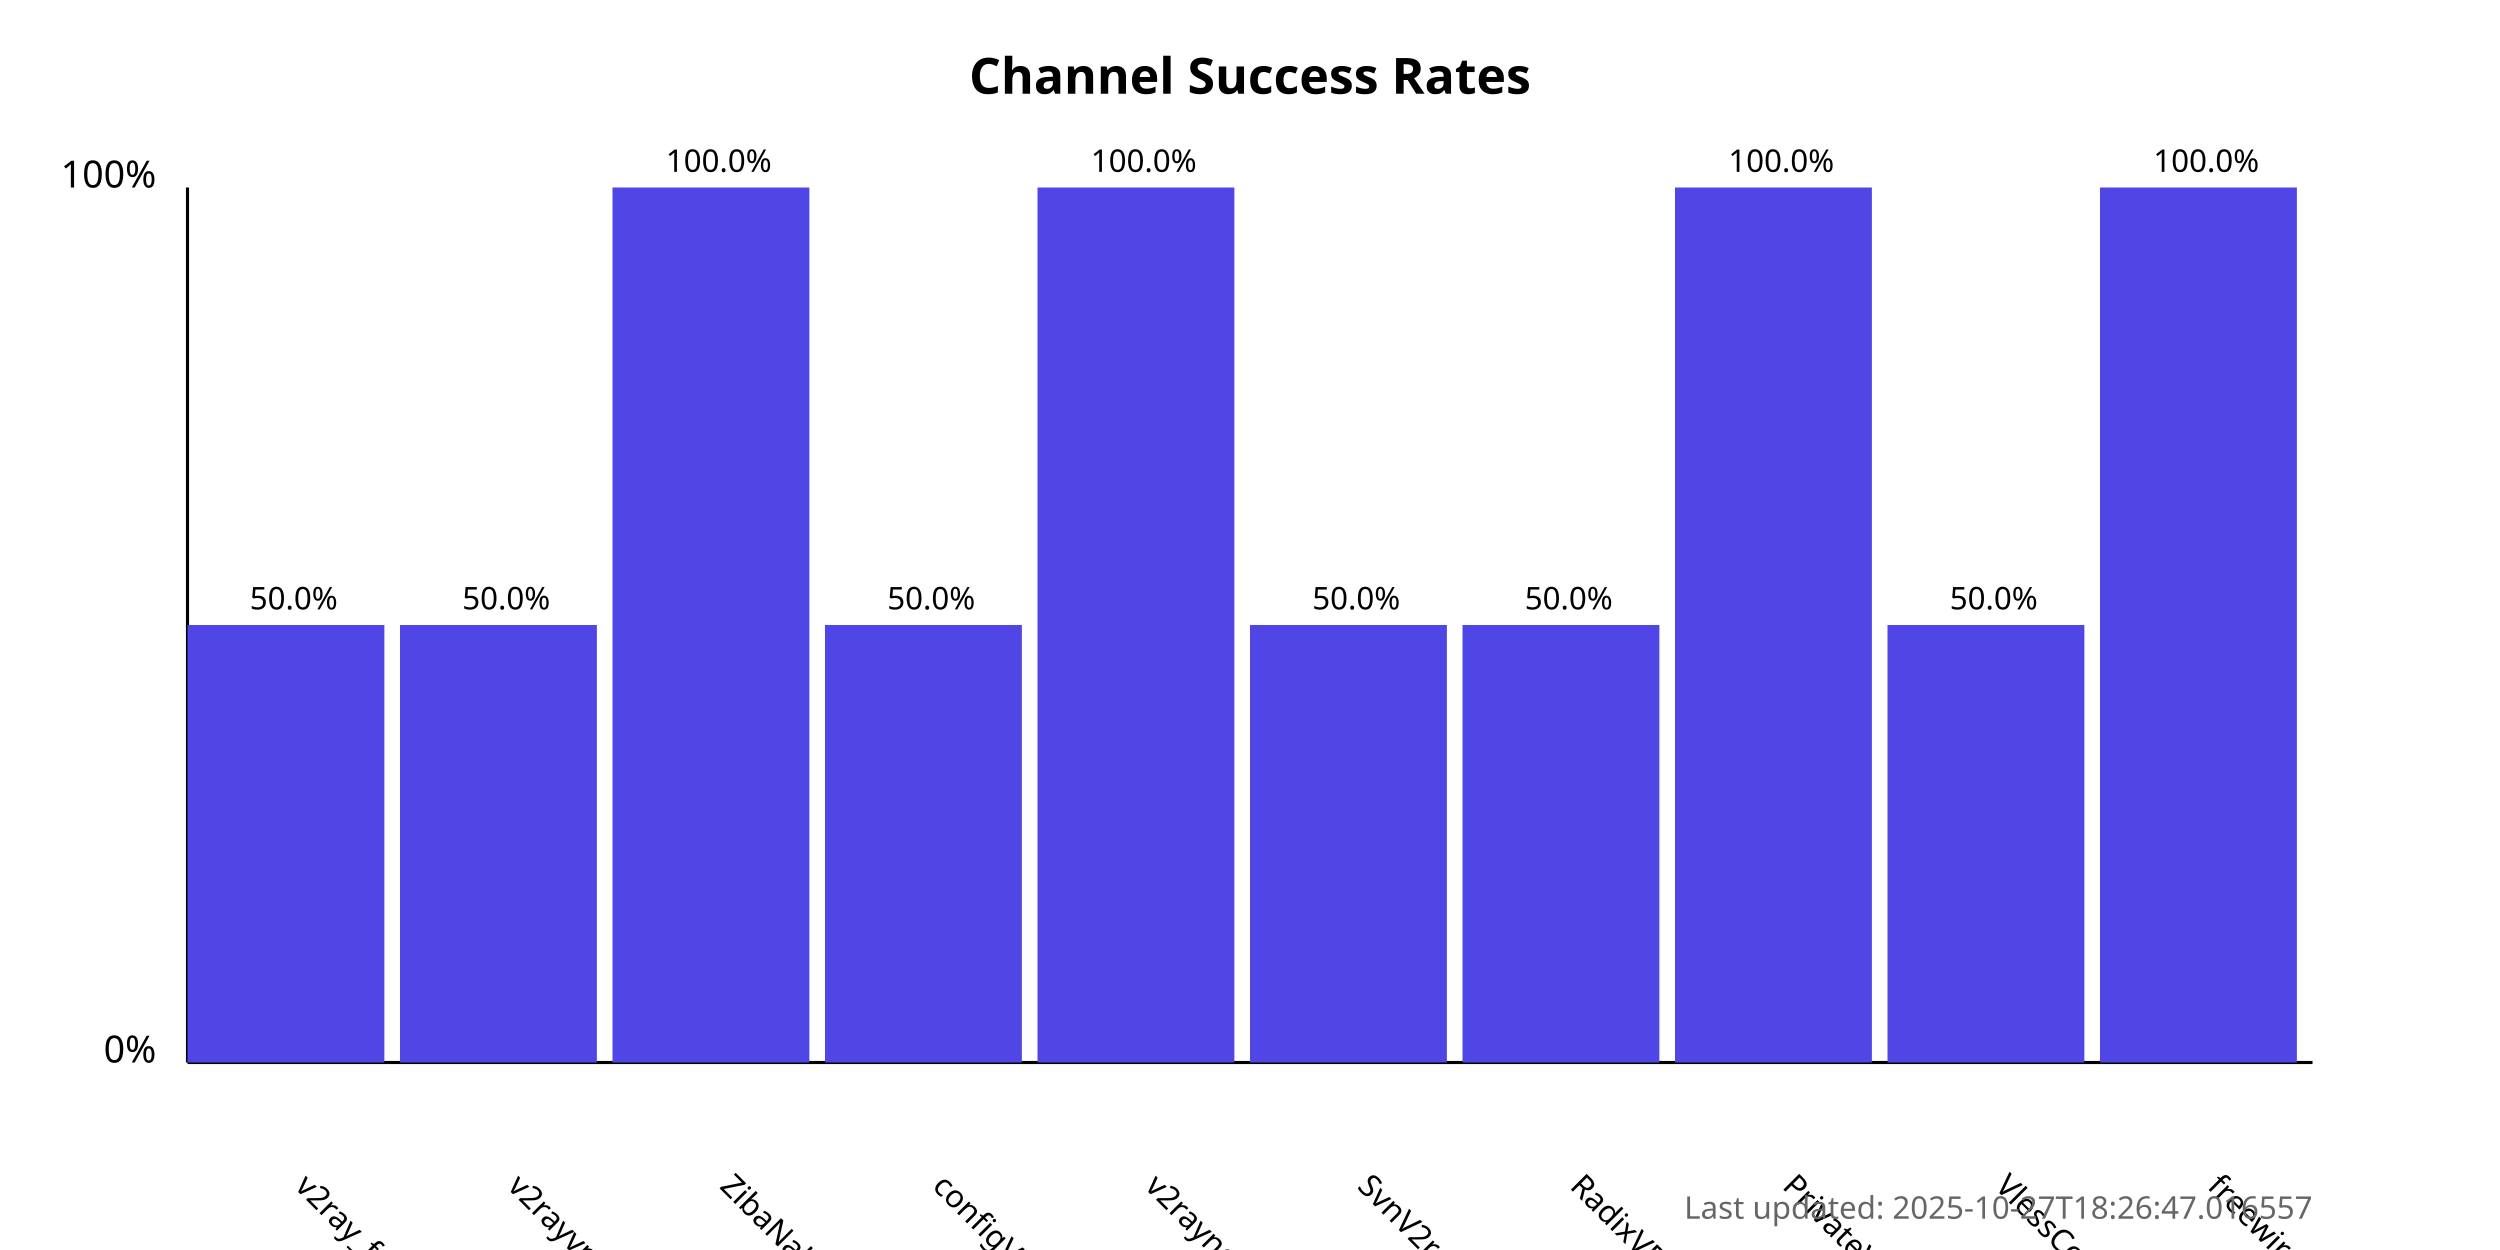
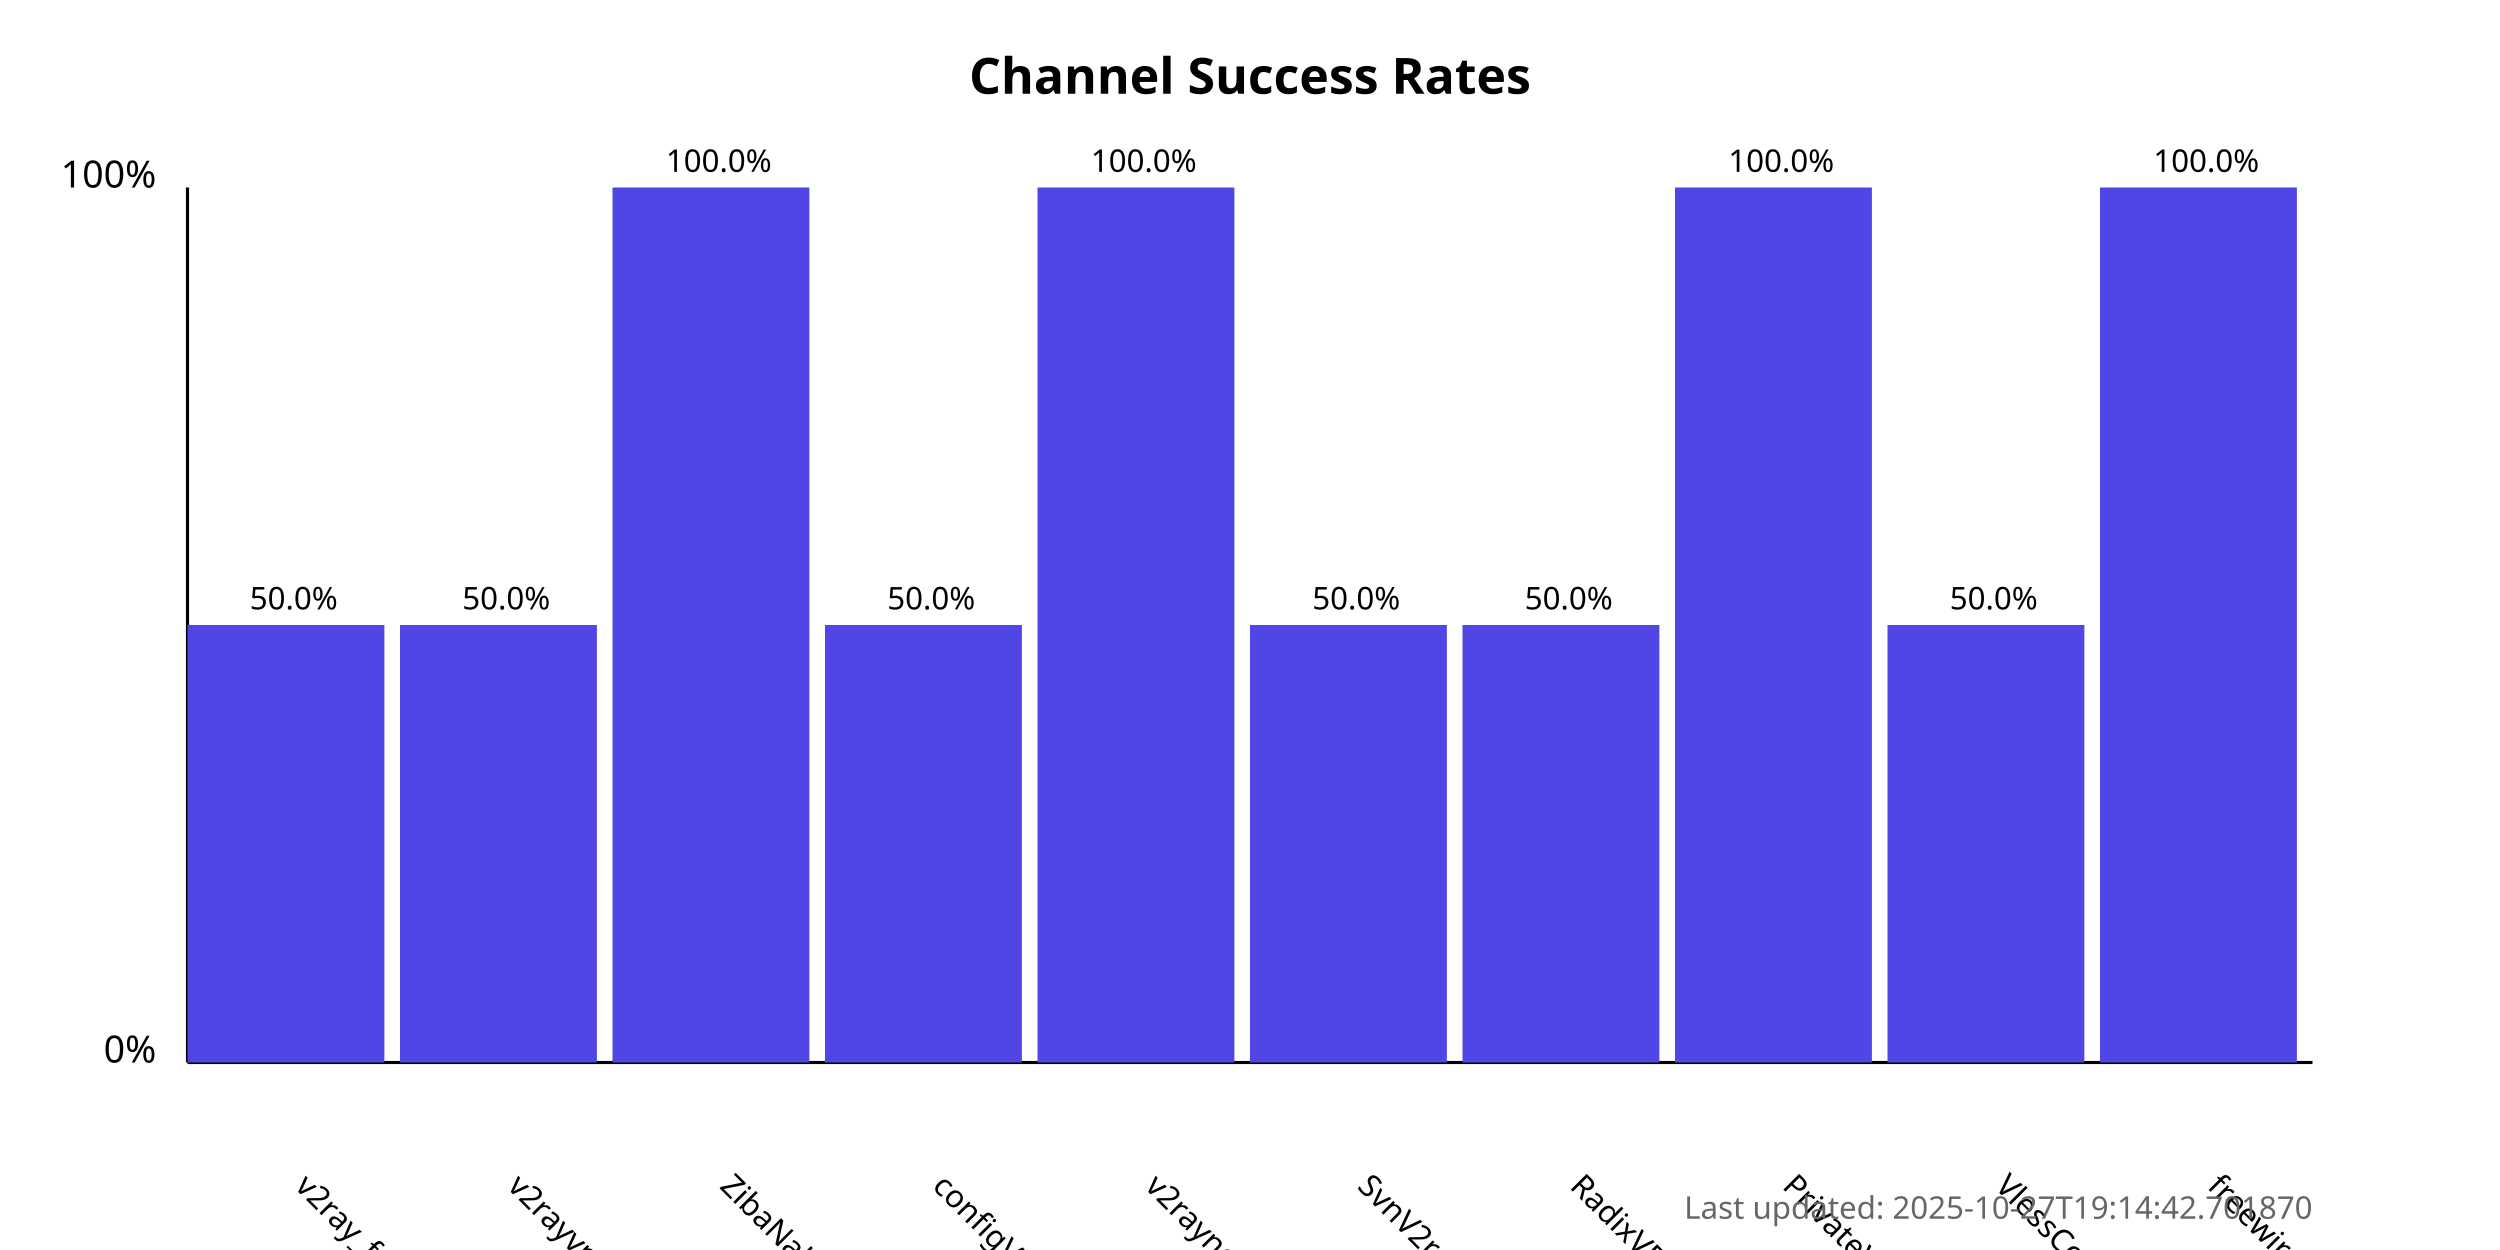
<svg xmlns="http://www.w3.org/2000/svg" width="800" height="400">
  <style>
            .chart-title { font: bold 16px sans-serif; }
            .axis-label { font: 12px sans-serif; }
            .tick-label { font: 10px sans-serif; }
            .bar { fill: #4f46e5; }
            .bar:hover { fill: #6366f1; }
            .timestamp { font: 10px sans-serif; fill: #666; }
        </style>
  <text x="400.0" y="30" text-anchor="middle" class="chart-title">
            Channel Success Rates
        </text>
  <line x1="60" y1="340" x2="60" y2="60" stroke="black" stroke-width="1" />
  <line x1="60" y1="340" x2="740" y2="340" stroke="black" stroke-width="1" />
  <text x="50" y="340" text-anchor="end" class="axis-label">0%</text>
  <text x="50" y="60" text-anchor="end" class="axis-label">100%</text>
  <g>
    <rect x="60" y="200.0" width="63.0" height="140.0" class="bar" />
    <text x="94.0" y="380" transform="rotate(45, 94.0, 380)" text-anchor="start" class="tick-label">
                v2ray_free_conf
            </text>
    <text x="94.0" y="195.0" text-anchor="middle" class="tick-label">
                50.0%
            </text>
  </g>
  <g>
    <rect x="128.0" y="200.0" width="63.0" height="140.0" class="bar" />
    <text x="162.0" y="380" transform="rotate(45, 162.0, 380)" text-anchor="start" class="tick-label">
                v2rayvpno
            </text>
    <text x="162.0" y="195.0" text-anchor="middle" class="tick-label">
                50.0%
            </text>
  </g>
  <g>
    <rect x="196.0" y="60.0" width="63.0" height="280.0" class="bar" />
    <text x="230.0" y="380" transform="rotate(45, 230.0, 380)" text-anchor="start" class="tick-label">
                ZibaNabz
            </text>
    <text x="230.0" y="55.0" text-anchor="middle" class="tick-label">
                100.0%
            </text>
  </g>
  <g>
    <rect x="264.0" y="200.0" width="63.0" height="140.0" class="bar" />
    <text x="298.0" y="380" transform="rotate(45, 298.0, 380)" text-anchor="start" class="tick-label">
                configV2rayForFree
            </text>
    <text x="298.0" y="195.0" text-anchor="middle" class="tick-label">
                50.0%
            </text>
  </g>
  <g>
    <rect x="332.0" y="60.0" width="63.0" height="280.0" class="bar" />
    <text x="366.0" y="380" transform="rotate(45, 366.0, 380)" text-anchor="start" class="tick-label">
                v2rayngvpn
            </text>
    <text x="366.0" y="55.0" text-anchor="middle" class="tick-label">
                100.0%
            </text>
  </g>
  <g>
    <rect x="400.0" y="200.0" width="63.0" height="140.0" class="bar" />
    <text x="434.0" y="380" transform="rotate(45, 434.0, 380)" text-anchor="start" class="tick-label">
                SvnV2ray
            </text>
    <text x="434.0" y="195.0" text-anchor="middle" class="tick-label">
                50.0%
            </text>
  </g>
  <g>
    <rect x="468.0" y="200.0" width="63.0" height="140.0" class="bar" />
    <text x="502.0" y="380" transform="rotate(45, 502.0, 380)" text-anchor="start" class="tick-label">
                RadixVPN
            </text>
    <text x="502.0" y="195.0" text-anchor="middle" class="tick-label">
                50.0%
            </text>
  </g>
  <g>
    <rect x="536.0" y="60.0" width="63.0" height="280.0" class="bar" />
    <text x="570.0" y="380" transform="rotate(45, 570.0, 380)" text-anchor="start" class="tick-label">
                PrivateVPNs
            </text>
    <text x="570.0" y="55.0" text-anchor="middle" class="tick-label">
                100.0%
            </text>
  </g>
  <g>
    <rect x="604.0" y="200.0" width="63.0" height="140.0" class="bar" />
    <text x="638.0" y="380" transform="rotate(45, 638.0, 380)" text-anchor="start" class="tick-label">
                VlessConfig
            </text>
    <text x="638.0" y="195.0" text-anchor="middle" class="tick-label">
                50.0%
            </text>
  </g>
  <g>
    <rect x="672.0" y="60.0" width="63.0" height="280.0" class="bar" />
    <text x="706.0" y="380" transform="rotate(45, 706.0, 380)" text-anchor="start" class="tick-label">
                freewireguard
            </text>
    <text x="706.0" y="55.0" text-anchor="middle" class="tick-label">
                100.0%
            </text>
  </g>
  <text x="740" y="390" text-anchor="end" class="timestamp">
-             Last updated: 2025-10-27T18:26:47.016557
+             Last updated: 2025-10-27T19:14:42.701870
        </text>
</svg>
